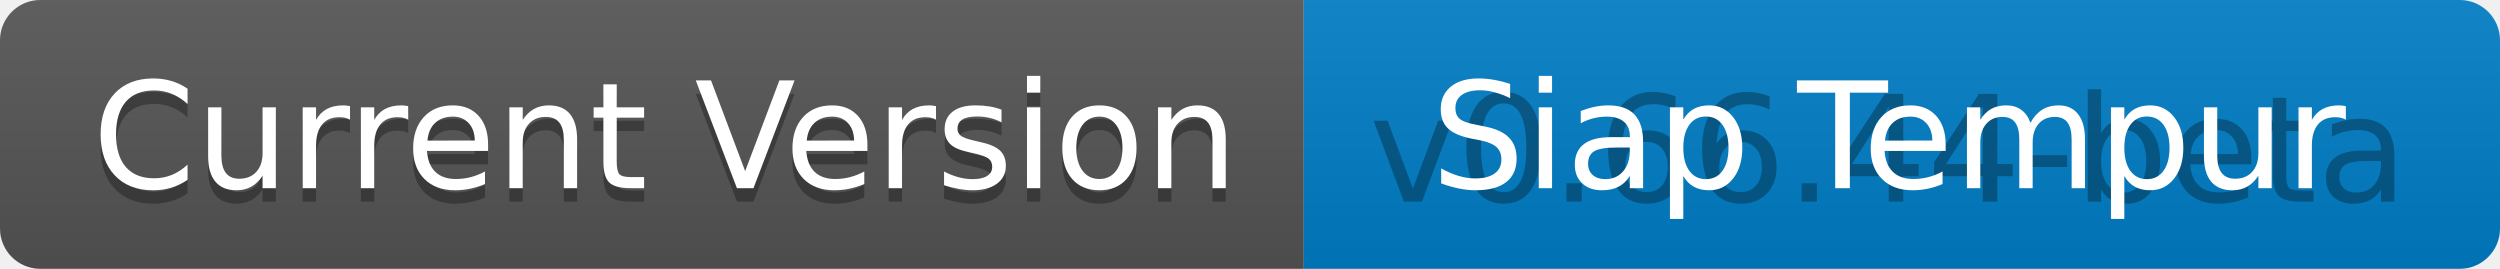
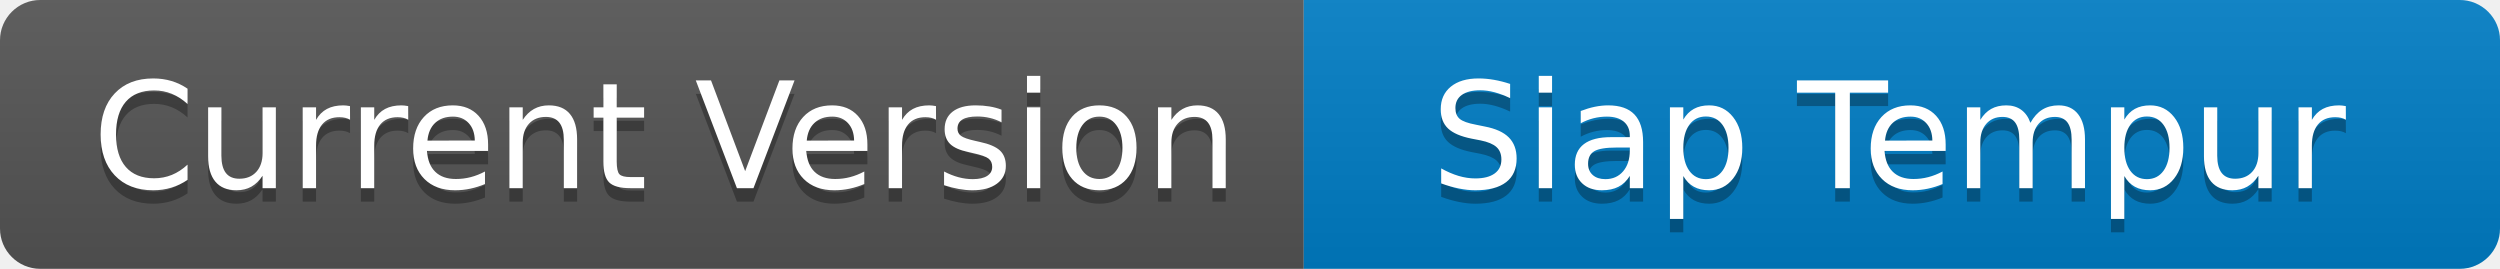
- <svg xmlns="http://www.w3.org/2000/svg" width="186" height="20" role="img" aria-label="Current Version: v0.45.22-beta">
+ <svg xmlns="http://www.w3.org/2000/svg" width="186" height="20" role="img" aria-label="Current Version: Siap Tempur">
  <linearGradient id="s" x2="0" y2="100%">
    <stop offset="0" stop-color="#bbb" stop-opacity=".1" />
    <stop offset="1" stop-opacity=".1" />
  </linearGradient>
  <clipPath id="r">
    <rect width="186" height="20" rx="3" fill="#fff" />
  </clipPath>
  <g clip-path="url(#r)">
    <rect width="97" height="20" fill="#555" />
    <rect x="97" width="89" height="20" fill="#007ec6" />
    <rect width="186" height="20" fill="url(#s)" />
  </g>
  <g fill="#fff" text-anchor="middle" font-family="Verdana,Geneva,DejaVu Sans,sans-serif" text-rendering="geometricPrecision" font-size="110">
    <text aria-hidden="true" x="495" y="150" fill="#010101" fill-opacity=".3" transform="scale(.1)" textLength="870">Current Version</text>
    <text x="495" y="140" transform="scale(.1)" fill="#fff" textLength="870">Current Version</text>
-     <text aria-hidden="true" x="1405" y="150" fill="#010101" fill-opacity=".3" transform="scale(.1)" textLength="790">v0.66.44-beta</text>
+     <text aria-hidden="true" x="1405" y="150" fill="#010101" fill-opacity=".3" transform="scale(.1)" textLength="790">Siap Tempur</text>
    <text x="1405" y="140" transform="scale(.1)" fill="#fff" textLength="790">Siap Tempur</text>
  </g>
</svg>
